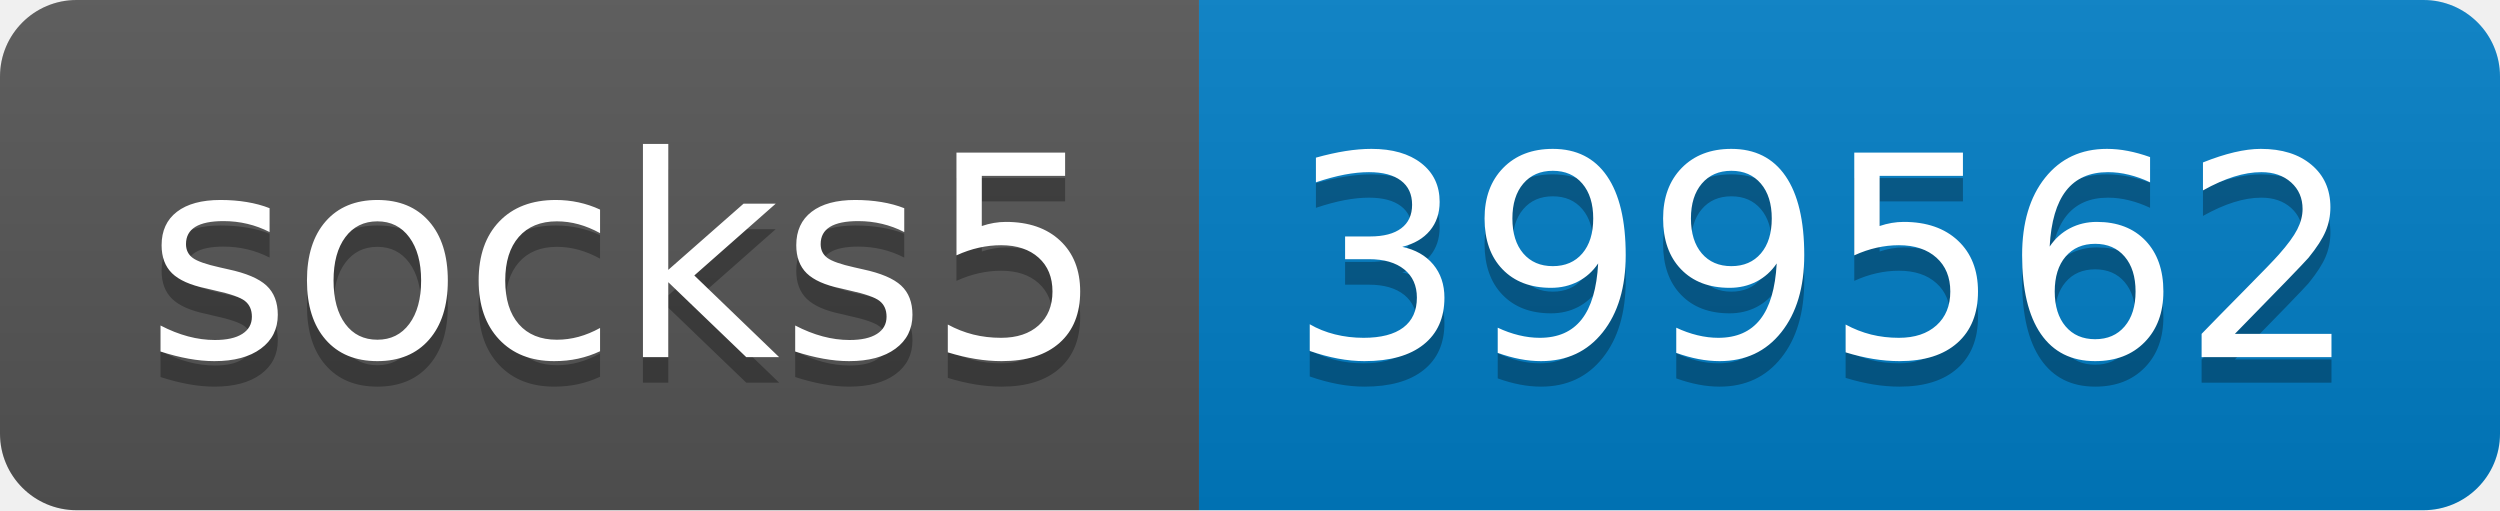
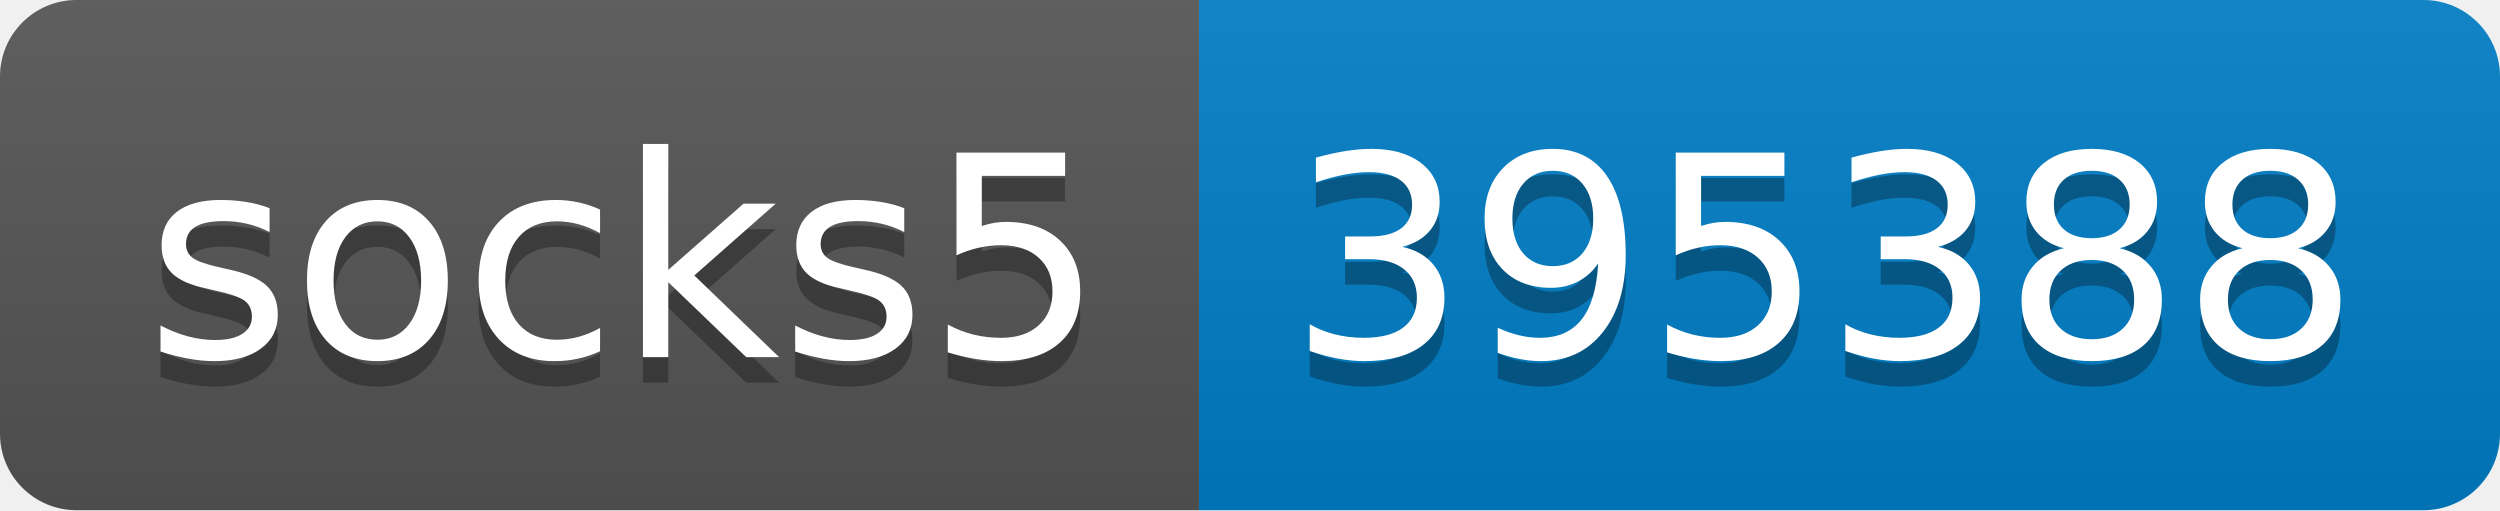
- <svg xmlns="http://www.w3.org/2000/svg" width="98" height="20" role="img" aria-label="socks5: 399562">
+ <svg xmlns="http://www.w3.org/2000/svg" width="98" height="20" role="img" aria-label="socks5: 395388">
  <linearGradient id="s" x2="0" y2="100%">
    <stop offset="0" stop-color="#bbb" stop-opacity=".1" />
    <stop offset="1" stop-opacity=".1" />
  </linearGradient>
  <clipPath id="r">
    <rect width="98" height="20" rx="3" fill="#fff" />
  </clipPath>
  <g clip-path="url(#r)">
    <rect width="47" height="20" fill="#555" />
    <rect x="47" width="51" height="20" fill="#007ec6" />
    <rect width="98" height="20" fill="url(#s)" />
  </g>
  <g fill="#fff" text-anchor="middle" font-family="Verdana,Geneva,DejaVu Sans,sans-serif" text-rendering="geometricPrecision" font-size="110">
    <text aria-hidden="true" x="245" y="150" fill="#010101" fill-opacity=".3" transform="scale(.1)" textLength="370">socks5</text>
    <text x="245" y="140" transform="scale(.1)" fill="#fff" textLength="370">socks5</text>
-     <text aria-hidden="true" x="715" y="150" fill="#010101" fill-opacity=".3" transform="scale(.1)" textLength="410">399562</text>
-     <text x="715" y="140" transform="scale(.1)" fill="#fff" textLength="410">399562</text>
+     <text aria-hidden="true" x="715" y="150" fill="#010101" fill-opacity=".3" transform="scale(.1)" textLength="410">395388</text>
+     <text x="715" y="140" transform="scale(.1)" fill="#fff" textLength="410">395388</text>
  </g>
</svg>
